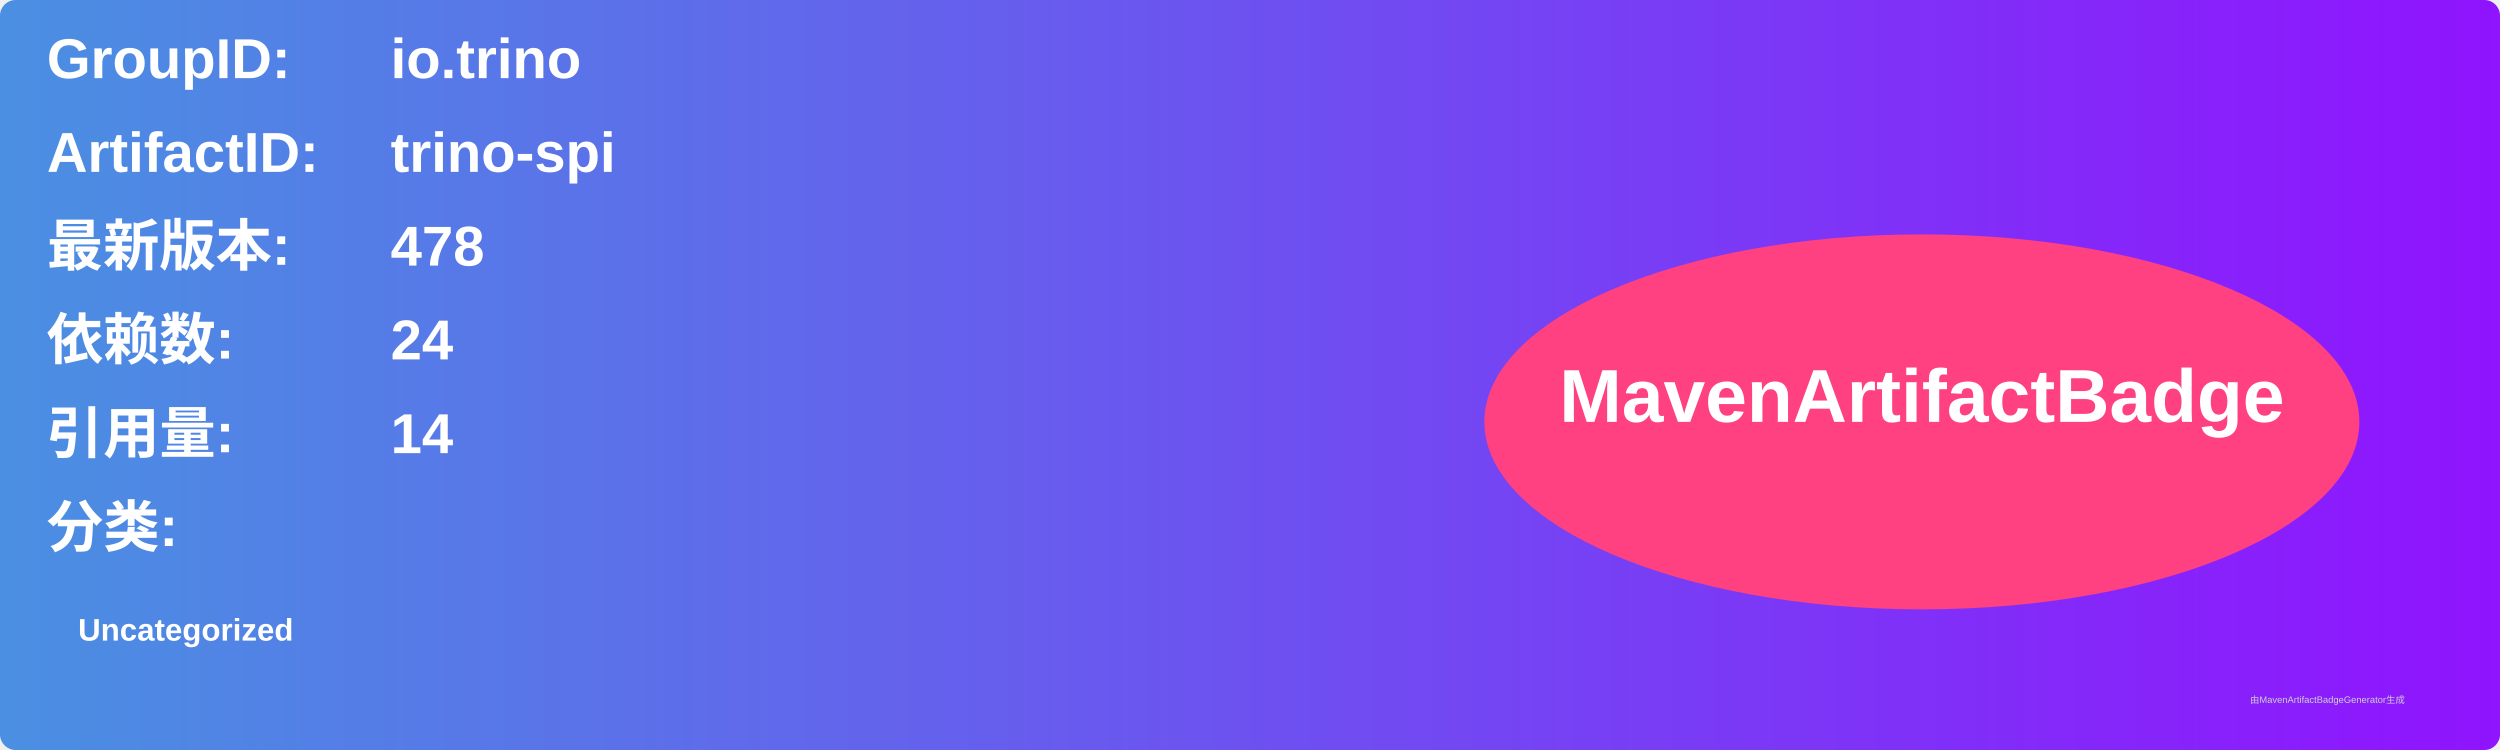
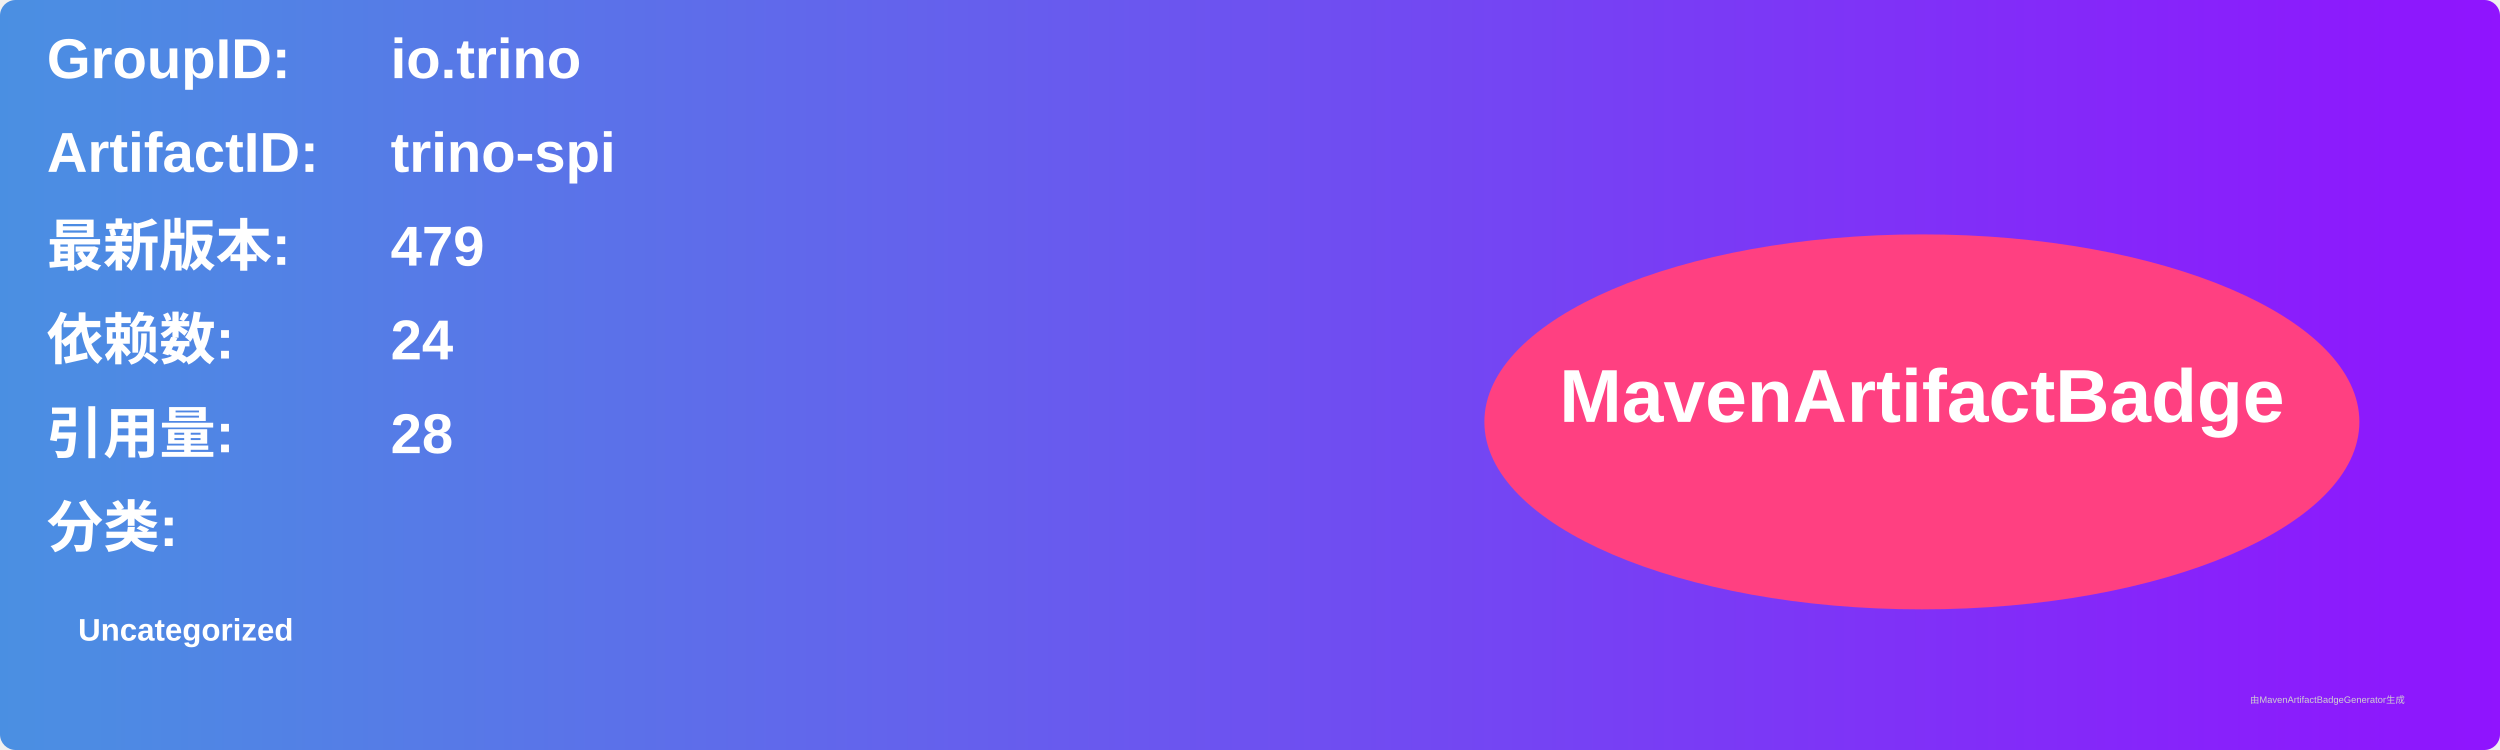
<svg xmlns="http://www.w3.org/2000/svg" width="800" height="240" viewBox="0 0 800 240">
  <linearGradient id="grad" x1="0%" y1="0%" x2="100%" y2="0%">
    <stop offset="0%" stop-color="#4a90e2" />
    <stop offset="100%" stop-color="#9013fe" />
  </linearGradient>
  <rect width="100%" height="100%" rx="5" ry="5" fill="url(#grad)" />
  <g transform="translate(15, 15)">
    <text x="0" y="10" font-family="Arial" font-size="18" fill="white" font-weight="bold" width="260">GroupID:</text>
    <text x="110" y="10" font-family="Arial" font-size="18" fill="white" font-weight="bold" width="460">io.trino</text>
    <text x="0" y="40" font-family="Arial" font-size="18" fill="white" font-weight="bold" width="260">ArtifactID:</text>
    <text x="110" y="40" font-family="Arial" font-size="18" fill="white" font-weight="bold" width="460">trino-spi</text>
    <text x="0" y="70" font-family="Arial" font-size="18" fill="white" font-weight="bold">最新版本:</text>
    <text x="110" y="70" font-family="Arial" font-size="18" fill="white" font-weight="bold">
-       <tspan font-weight="bold">478</tspan>
+       <tspan font-weight="bold">479</tspan>
    </text>
    <text x="0" y="100" font-family="Arial" font-size="18" fill="white" font-weight="bold">依赖数: </text>
    <text x="110" y="100" font-family="Arial" font-size="18" fill="white">
      <tspan font-weight="bold">24</tspan>
    </text>
    <text x="0" y="130" font-family="Arial" font-size="18" fill="white" font-weight="bold">引用量: </text>
    <text x="110" y="130" font-family="Arial" font-size="18" fill="white">
-       <tspan font-weight="bold">14</tspan>
+       <tspan font-weight="bold">28</tspan>
    </text>
    <text x="0" y="160" font-family="Arial" font-size="18" fill="white" font-weight="bold">分类:</text>
    <text x="10" y="190" font-family="Arial" font-size="10" fill="white">
      <tspan font-weight="bold">Uncategorized</tspan>
    </text>
    <ellipse cx="600" cy="120" rx="140" ry="60" fill="#ff4081" />
    <text x="600" y="120" text-anchor="middle" font-family="Arial" font-size="24" fill="white" font-weight="bold">MavenArtifactBadge</text>
  </g>
  <text x="720" y="225" font-family="Arial" font-size="3" fill="#d0d0d0">由MavenArtifactBadgeGenerator生成</text>
</svg>
